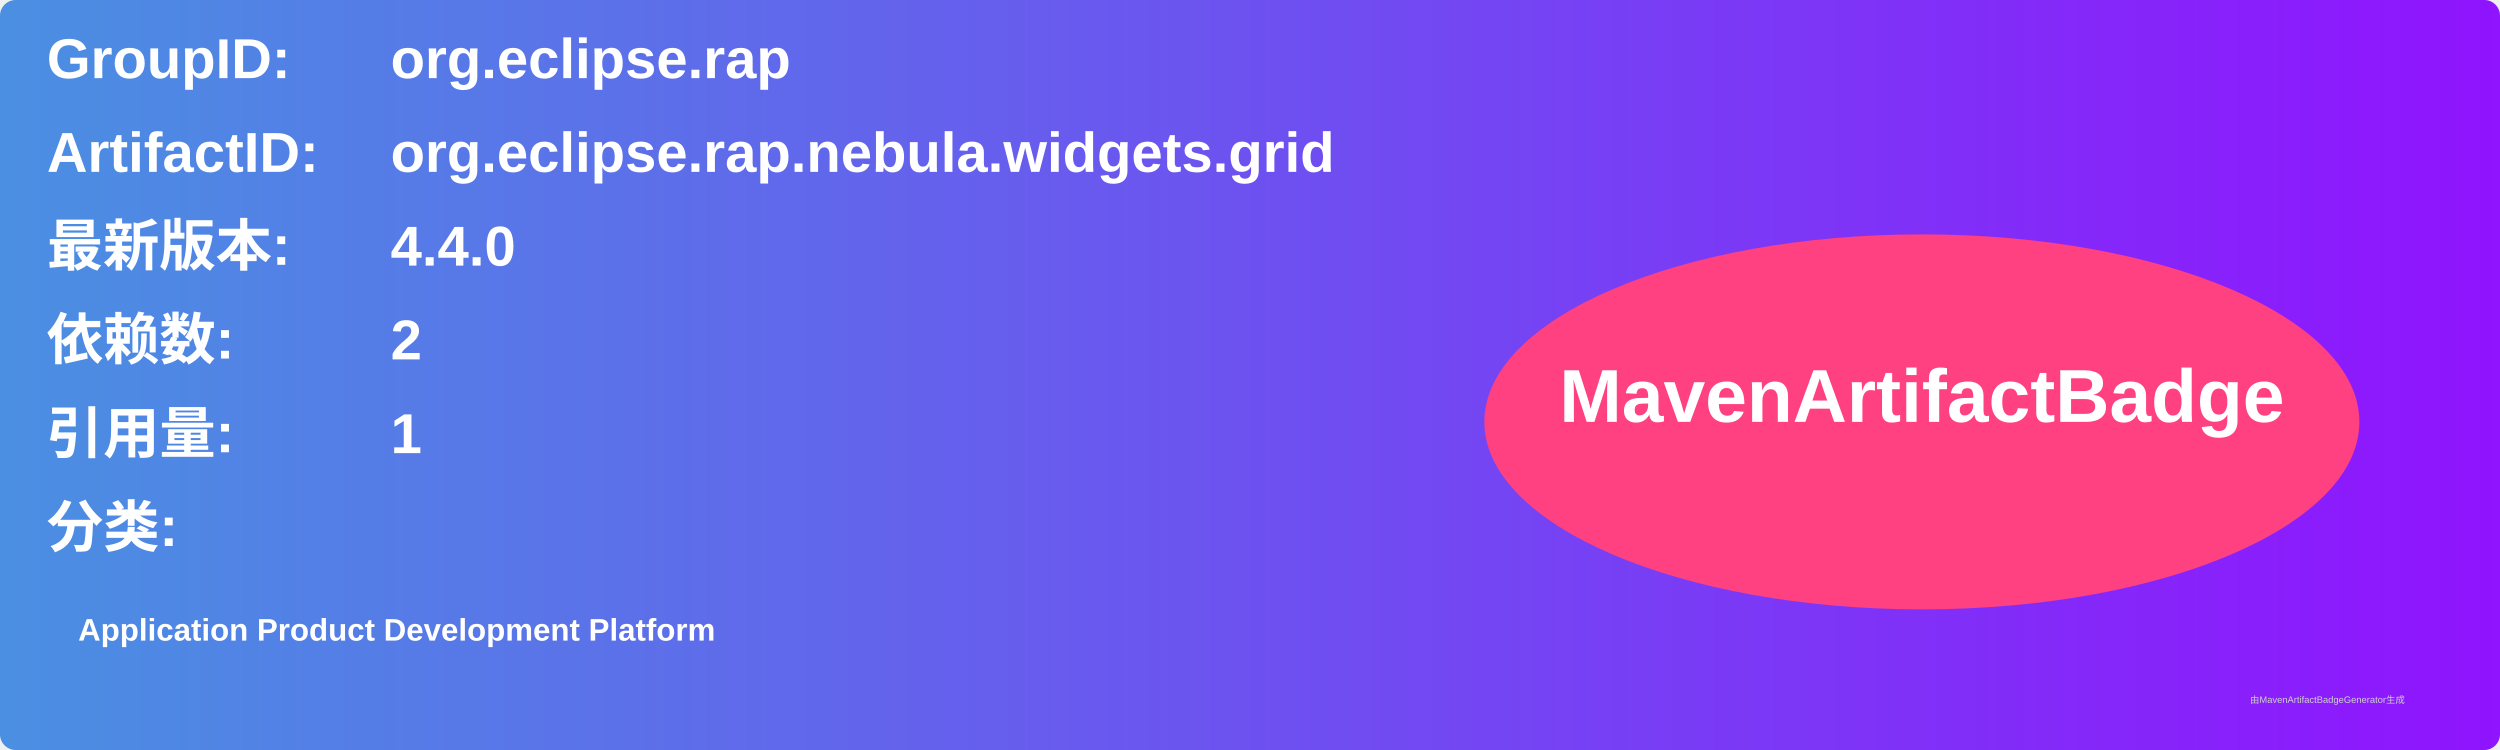
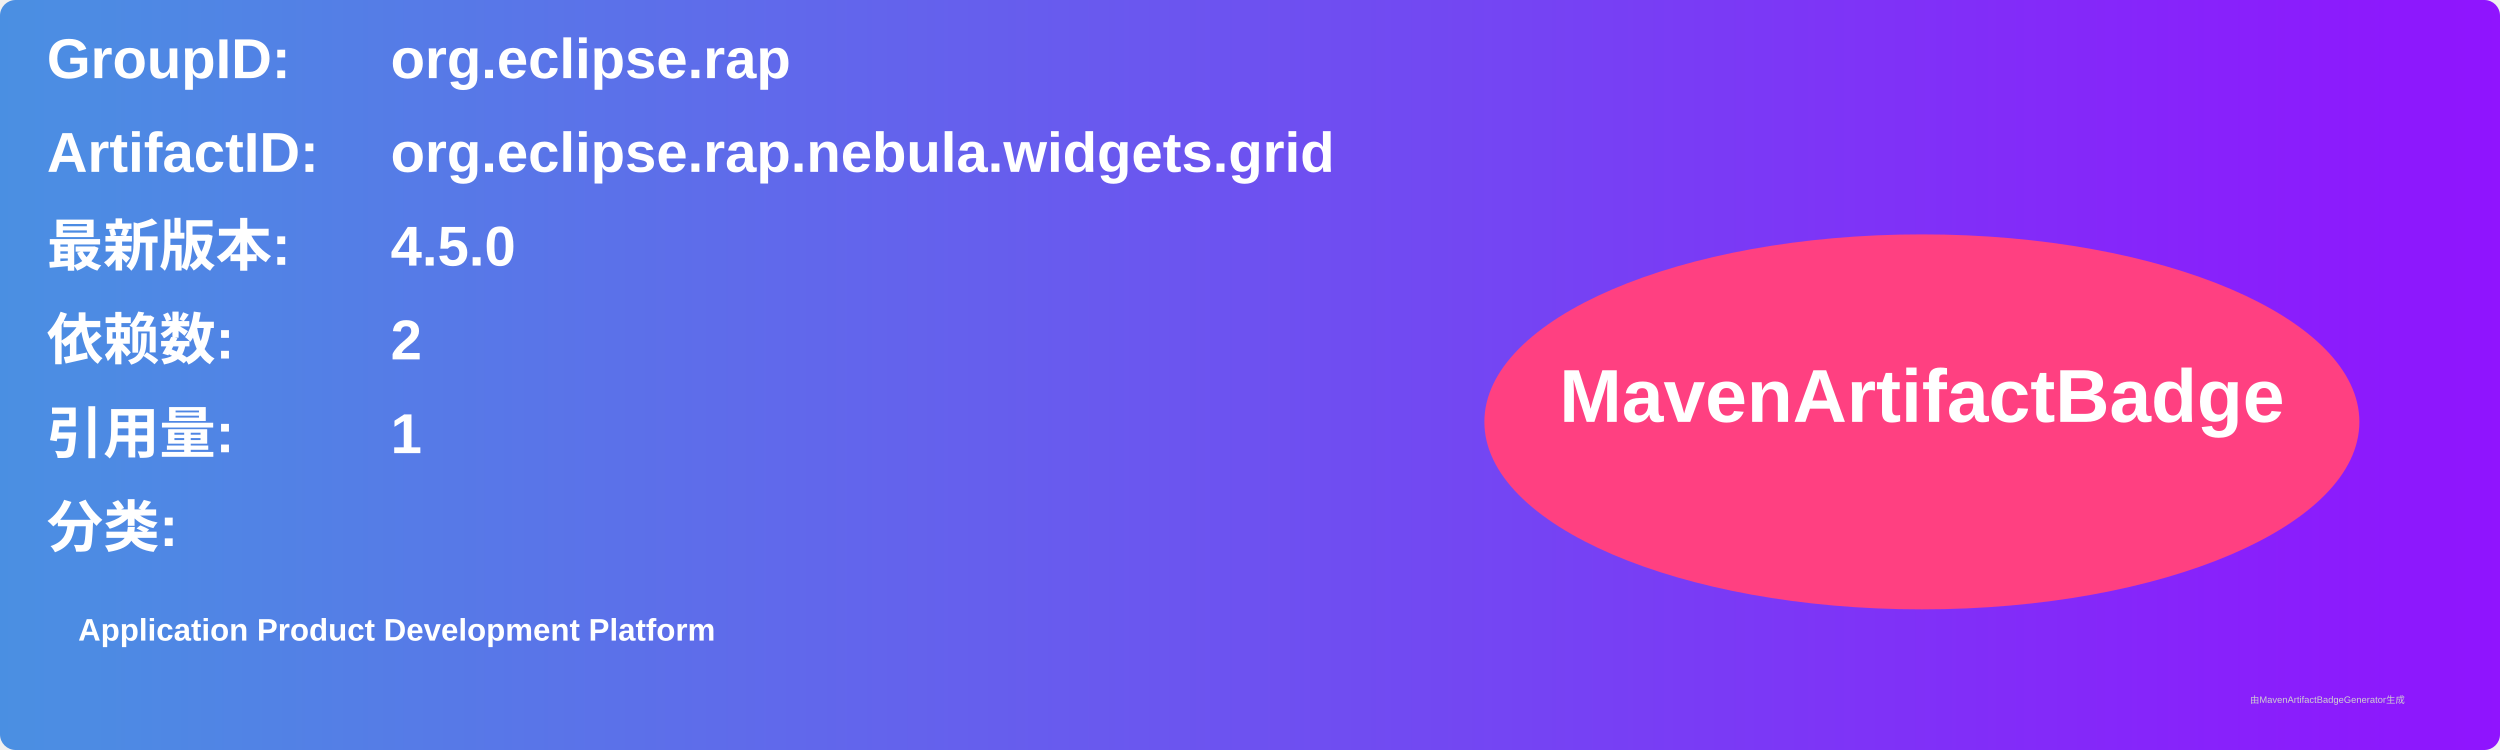
<svg xmlns="http://www.w3.org/2000/svg" width="800" height="240" viewBox="0 0 800 240">
  <linearGradient id="grad" x1="0%" y1="0%" x2="100%" y2="0%">
    <stop offset="0%" stop-color="#4a90e2" />
    <stop offset="100%" stop-color="#9013fe" />
  </linearGradient>
  <rect width="100%" height="100%" rx="5" ry="5" fill="url(#grad)" />
  <g transform="translate(15, 15)">
    <text x="0" y="10" font-family="Arial" font-size="18" fill="white" font-weight="bold" width="260">GroupID:</text>
    <text x="110" y="10" font-family="Arial" font-size="18" fill="white" font-weight="bold" width="460">org.eclipse.rap</text>
    <text x="0" y="40" font-family="Arial" font-size="18" fill="white" font-weight="bold" width="260">ArtifactID:</text>
    <text x="110" y="40" font-family="Arial" font-size="18" fill="white" font-weight="bold" width="460">org.eclipse.rap.nebula.widgets.grid</text>
    <text x="0" y="70" font-family="Arial" font-size="18" fill="white" font-weight="bold">最新版本:</text>
    <text x="110" y="70" font-family="Arial" font-size="18" fill="white" font-weight="bold">
-       <tspan font-weight="bold">4.4.0</tspan>
+       <tspan font-weight="bold">4.5.0</tspan>
    </text>
    <text x="0" y="100" font-family="Arial" font-size="18" fill="white" font-weight="bold">依赖数: </text>
    <text x="110" y="100" font-family="Arial" font-size="18" fill="white">
      <tspan font-weight="bold">2</tspan>
    </text>
    <text x="0" y="130" font-family="Arial" font-size="18" fill="white" font-weight="bold">引用量: </text>
    <text x="110" y="130" font-family="Arial" font-size="18" fill="white">
      <tspan font-weight="bold">1</tspan>
    </text>
    <text x="0" y="160" font-family="Arial" font-size="18" fill="white" font-weight="bold">分类:</text>
    <text x="10" y="190" font-family="Arial" font-size="10" fill="white">
      <tspan font-weight="bold">Application Product Development Platform</tspan>
    </text>
    <ellipse cx="600" cy="120" rx="140" ry="60" fill="#ff4081" />
    <text x="600" y="120" text-anchor="middle" font-family="Arial" font-size="24" fill="white" font-weight="bold">MavenArtifactBadge</text>
  </g>
  <text x="720" y="225" font-family="Arial" font-size="3" fill="#d0d0d0">由MavenArtifactBadgeGenerator生成</text>
</svg>
